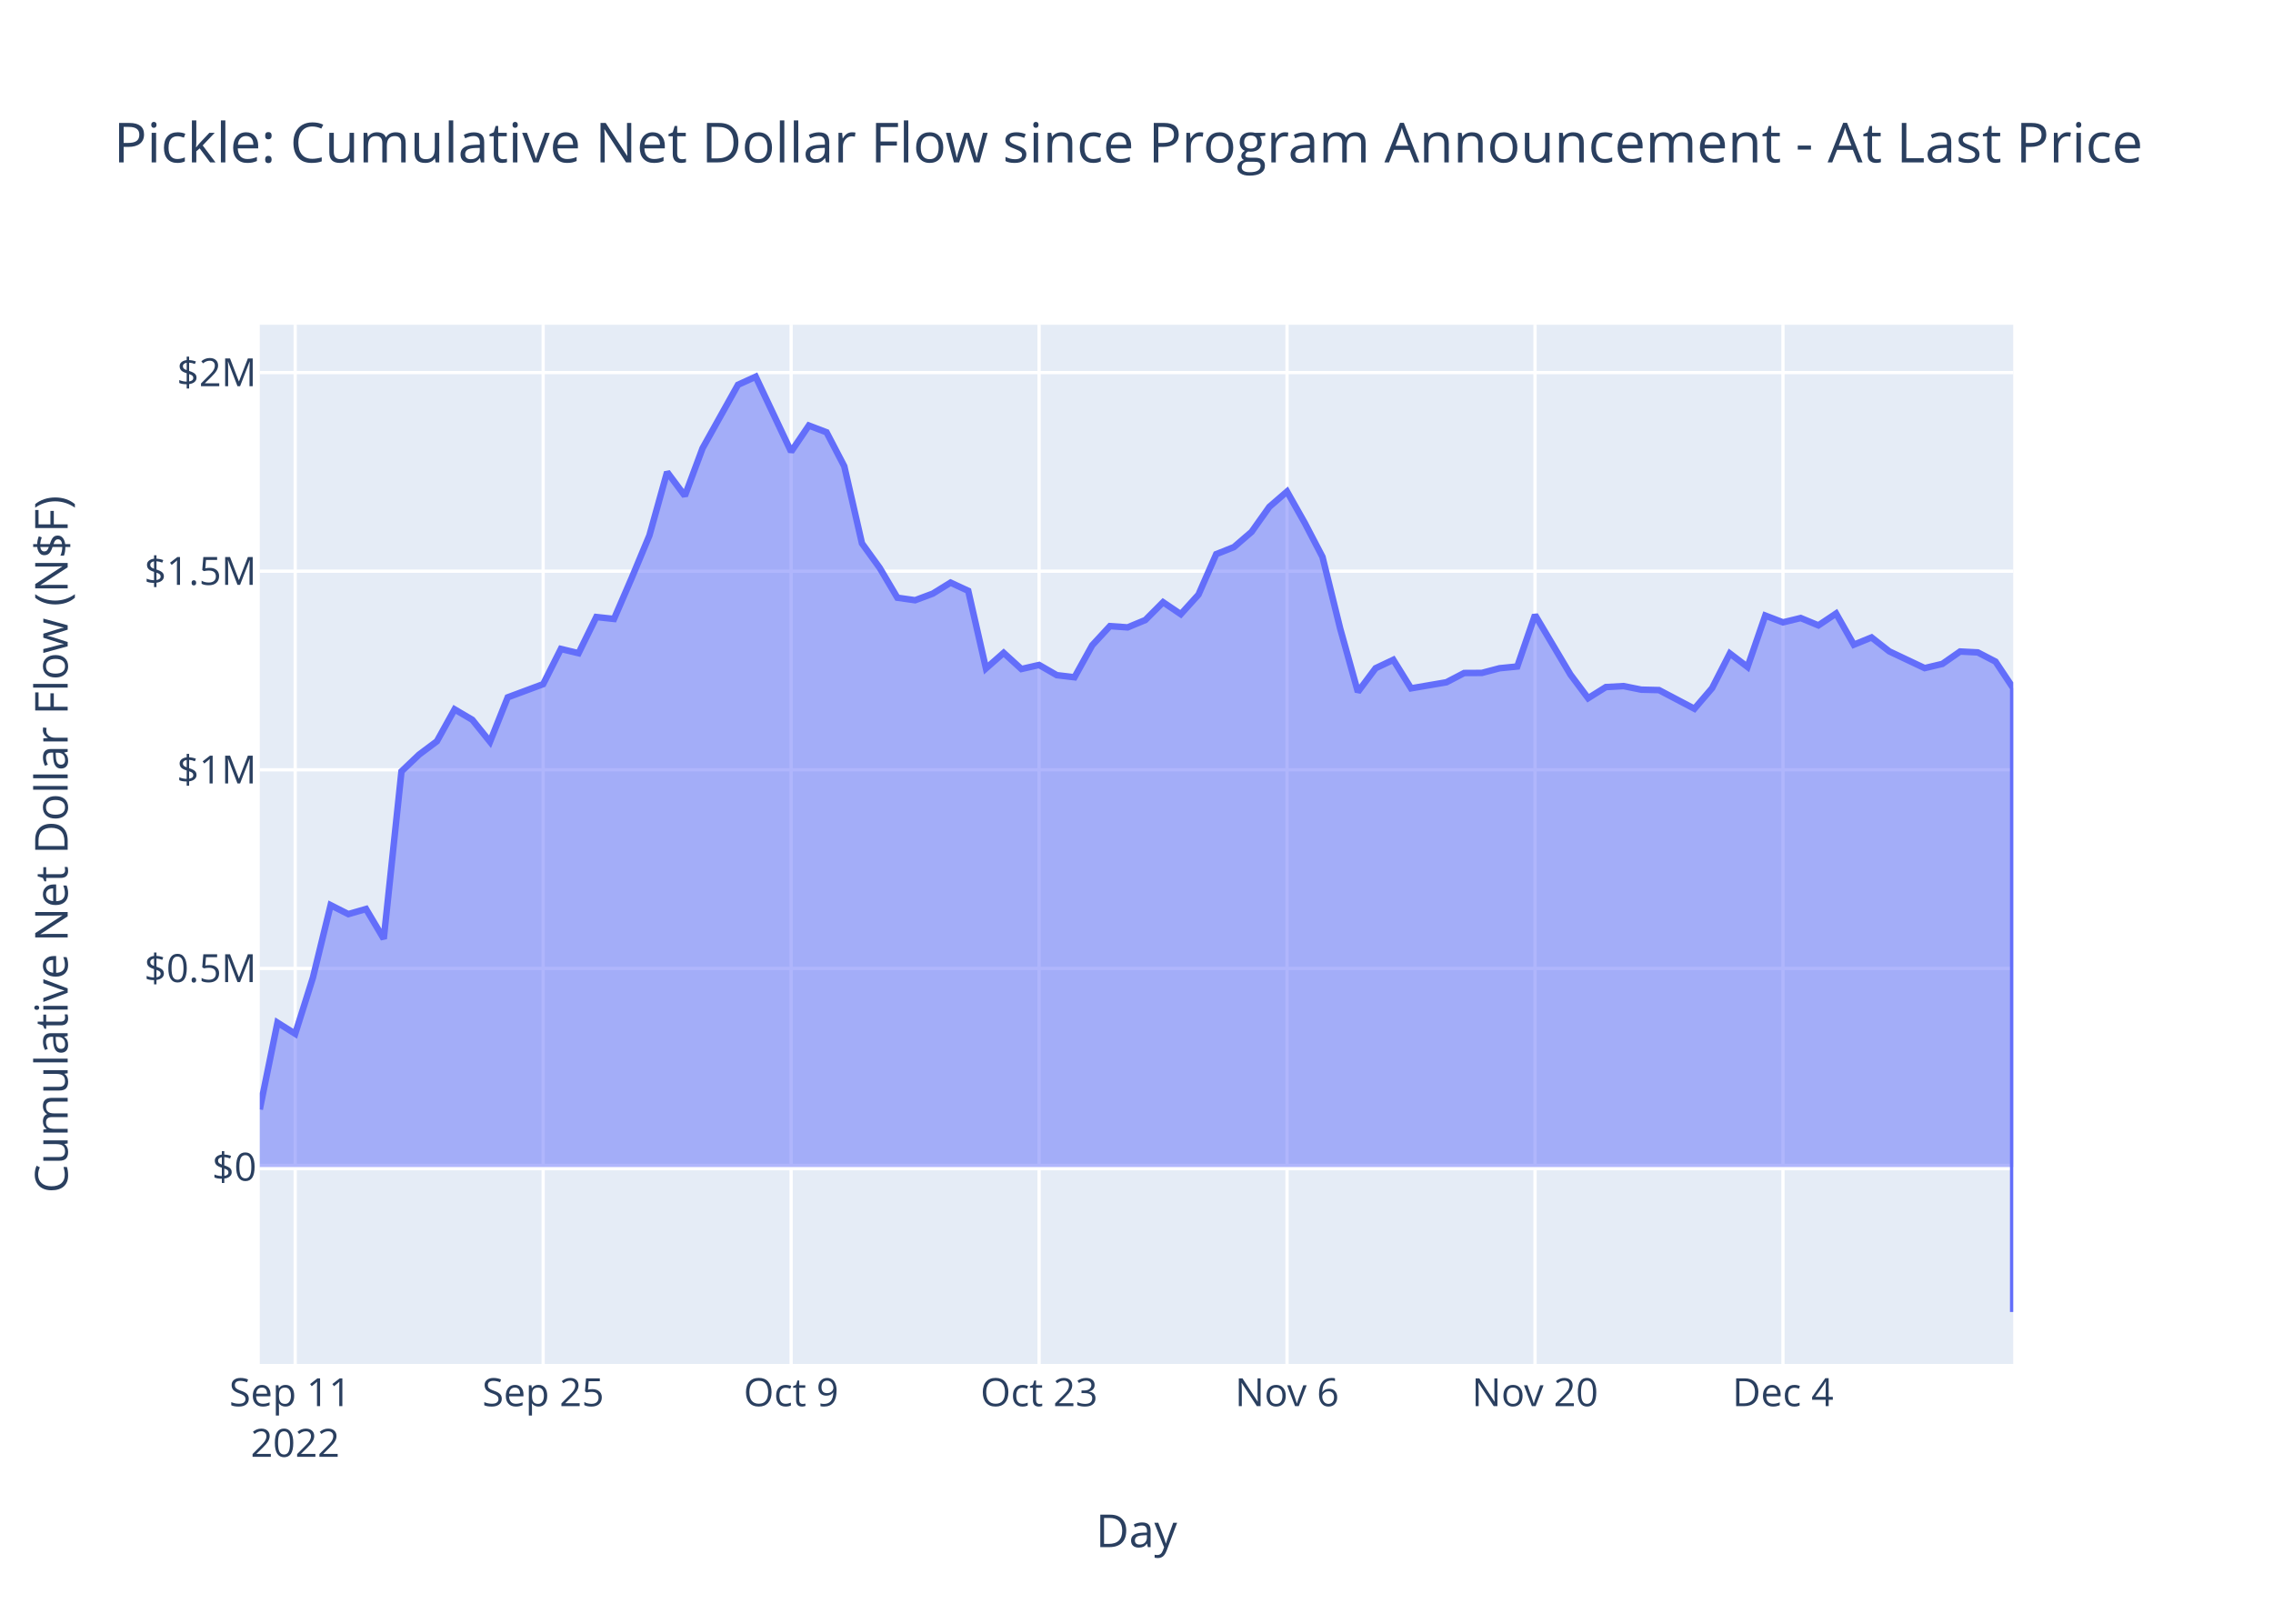
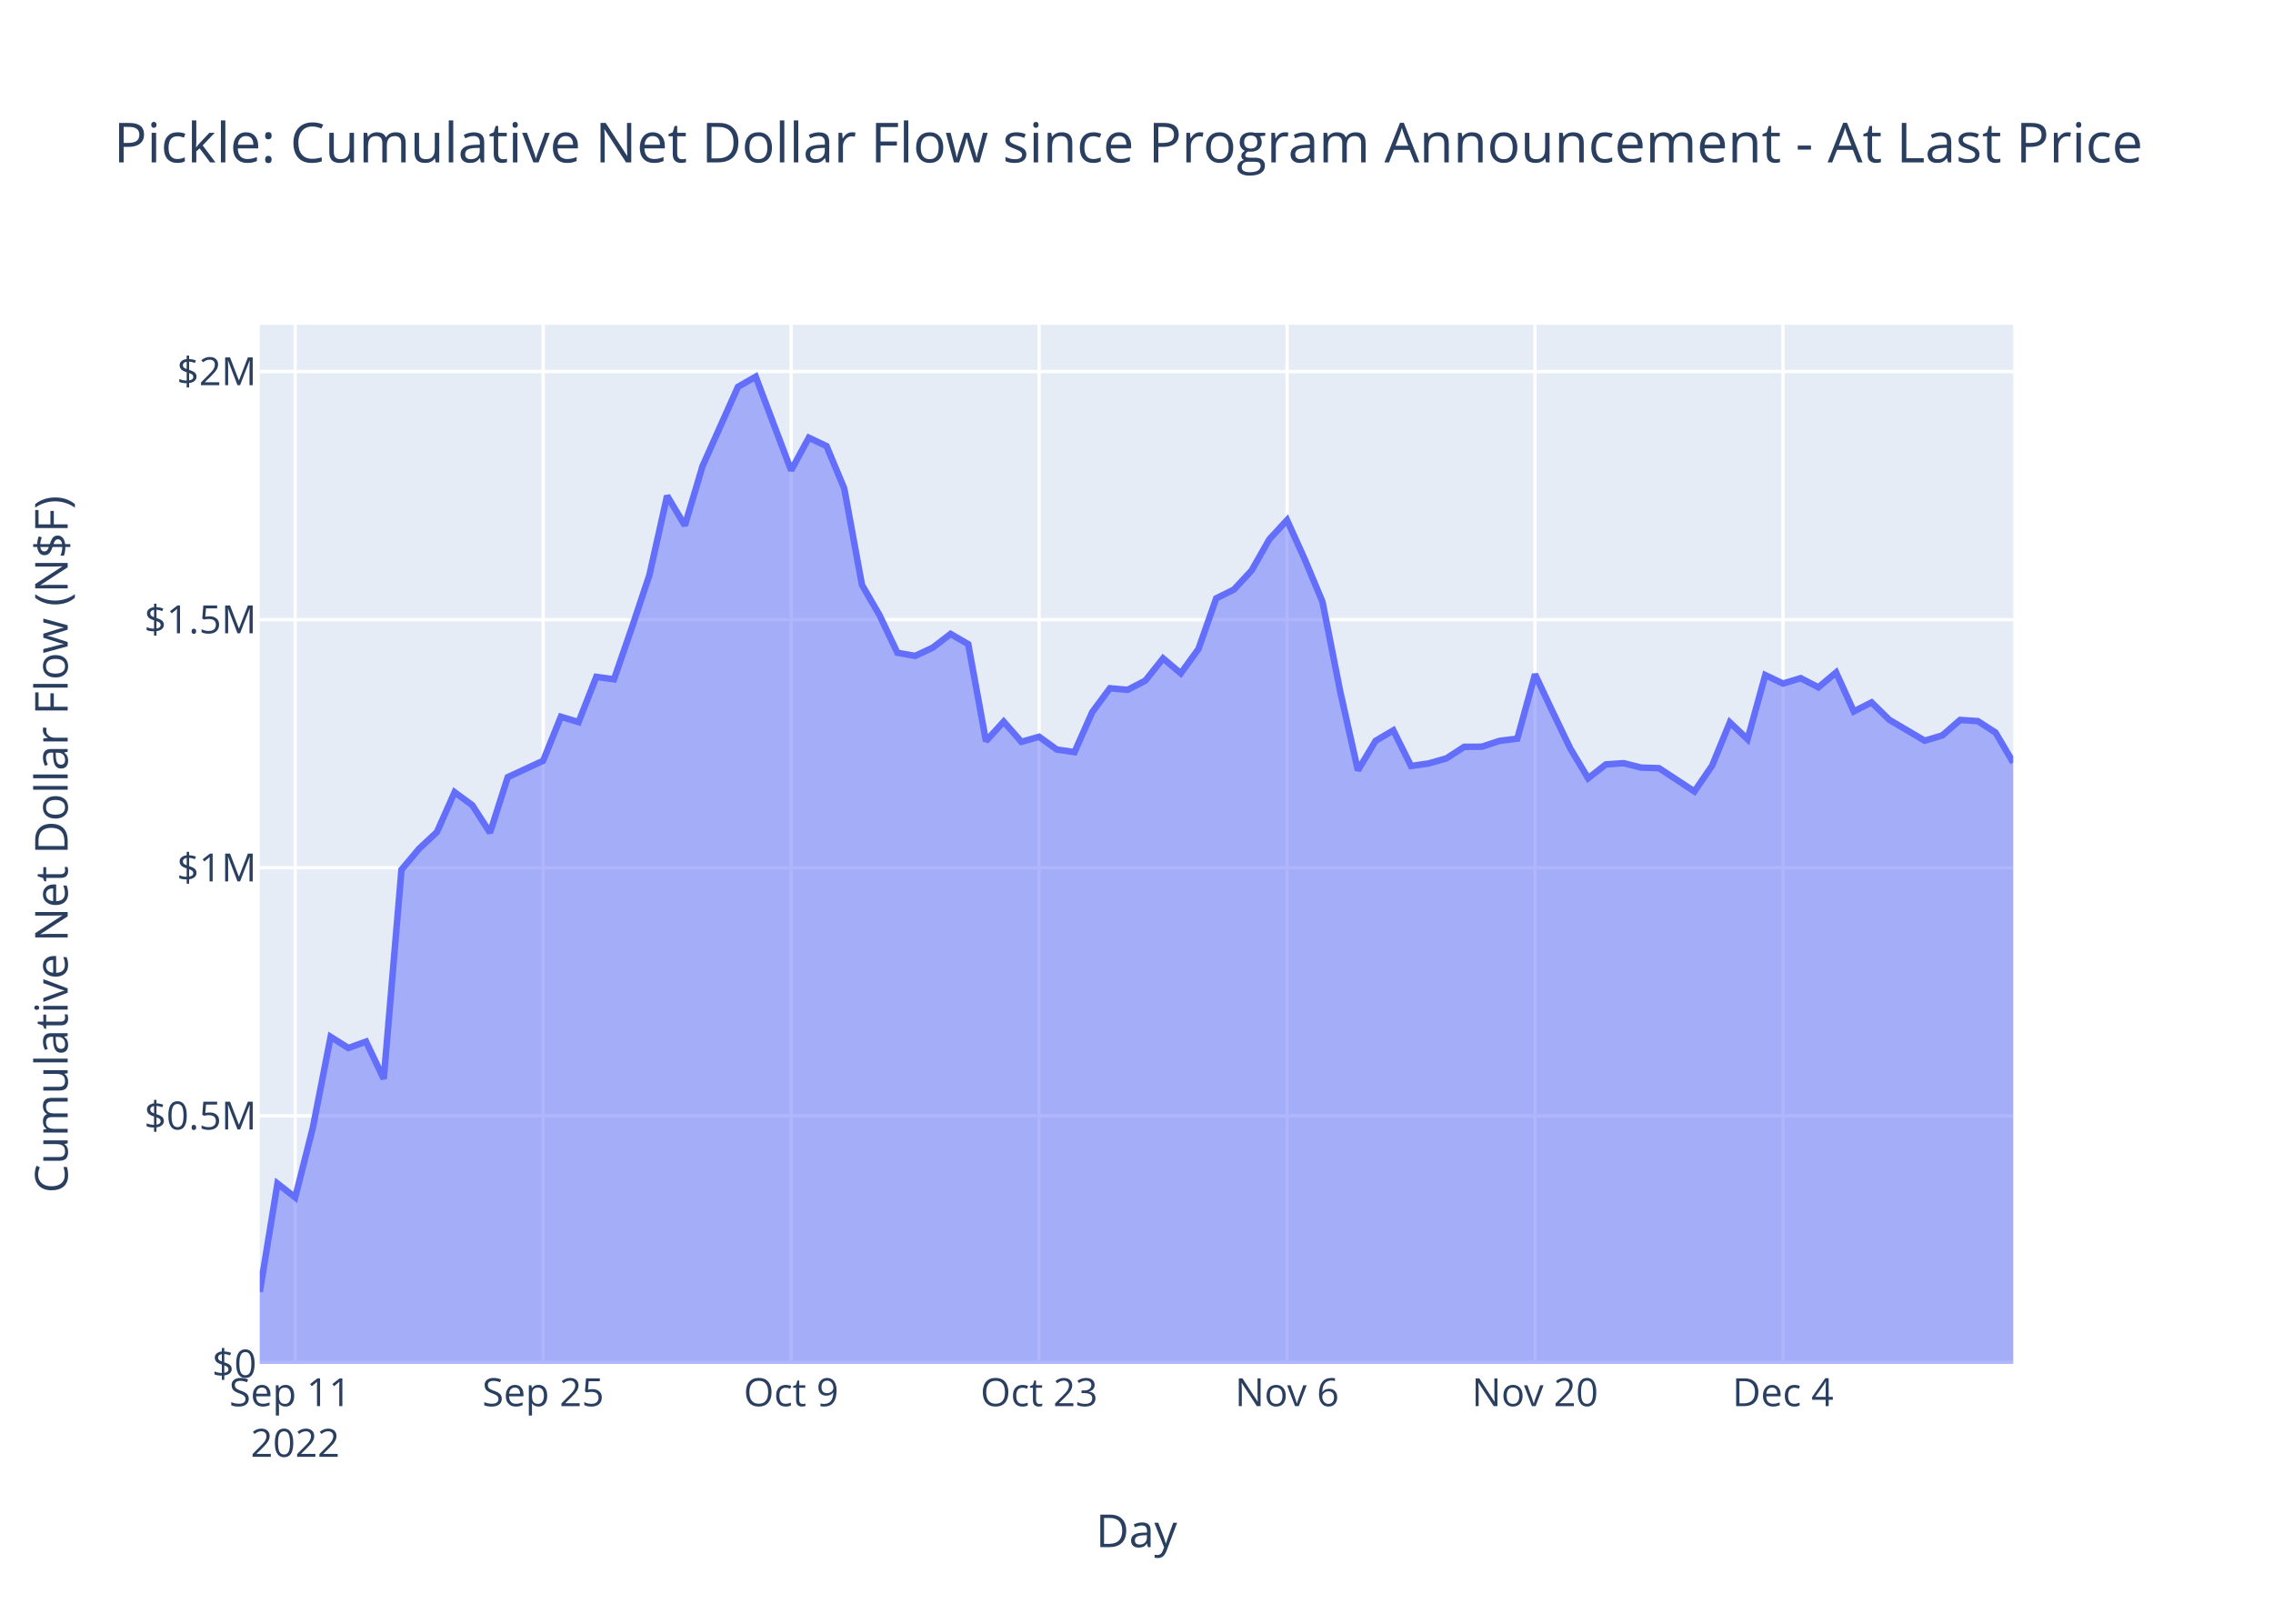
<svg xmlns="http://www.w3.org/2000/svg" class="main-svg" width="700" height="500" style="" viewBox="0 0 700 500">
  <rect x="0" y="0" width="700" height="500" style="fill: rgb(255, 255, 255); fill-opacity: 1;" />
-   <defs id="defs-a92fc8">
+   <defs id="defs-b23472">
    <g class="clips">
-       <clipPath id="clipa92fc8xyplot" class="plotclip">
+       <clipPath id="clipb23472xyplot" class="plotclip">
        <rect width="540" height="320" />
      </clipPath>
-       <clipPath class="axesclip" id="clipa92fc8x">
+       <clipPath class="axesclip" id="clipb23472x">
        <rect x="80" y="0" width="540" height="500" />
      </clipPath>
-       <clipPath class="axesclip" id="clipa92fc8y">
+       <clipPath class="axesclip" id="clipb23472y">
        <rect x="0" y="100" width="700" height="320" />
      </clipPath>
-       <clipPath class="axesclip" id="clipa92fc8xy">
+       <clipPath class="axesclip" id="clipb23472xy">
        <rect x="80" y="100" width="540" height="320" />
      </clipPath>
    </g>
    <g class="gradients" />
    <g class="patterns" />
  </defs>
  <g class="bglayer">
    <rect class="bg" x="80" y="100" width="540" height="320" style="fill: rgb(229, 236, 246); fill-opacity: 1; stroke-width: 0;" />
  </g>
  <g class="layer-below">
    <g class="imagelayer" />
    <g class="shapelayer" />
  </g>
  <g class="cartesianlayer">
    <g class="subplot xy">
      <g class="layer-subplot">
        <g class="shapelayer" />
        <g class="imagelayer" />
      </g>
      <g class="minor-gridlayer">
        <g class="x" />
        <g class="y" />
      </g>
      <g class="gridlayer">
        <g class="x">
          <path class="xgrid crisp" transform="translate(90.91,0)" d="M0,100v320" style="stroke: rgb(255, 255, 255); stroke-opacity: 1; stroke-width: 1px;" />
          <path class="xgrid crisp" transform="translate(167.27,0)" d="M0,100v320" style="stroke: rgb(255, 255, 255); stroke-opacity: 1; stroke-width: 1px;" />
          <path class="xgrid crisp" transform="translate(243.64,0)" d="M0,100v320" style="stroke: rgb(255, 255, 255); stroke-opacity: 1; stroke-width: 1px;" />
          <path class="xgrid crisp" transform="translate(320,0)" d="M0,100v320" style="stroke: rgb(255, 255, 255); stroke-opacity: 1; stroke-width: 1px;" />
          <path class="xgrid crisp" transform="translate(396.36,0)" d="M0,100v320" style="stroke: rgb(255, 255, 255); stroke-opacity: 1; stroke-width: 1px;" />
          <path class="xgrid crisp" transform="translate(472.73,0)" d="M0,100v320" style="stroke: rgb(255, 255, 255); stroke-opacity: 1; stroke-width: 1px;" />
          <path class="xgrid crisp" transform="translate(549.09,0)" d="M0,100v320" style="stroke: rgb(255, 255, 255); stroke-opacity: 1; stroke-width: 1px;" />
        </g>
        <g class="y">
-           <path class="ygrid crisp" transform="translate(0,298.21)" d="M80,0h540" style="stroke: rgb(255, 255, 255); stroke-opacity: 1; stroke-width: 1px;" />
-           <path class="ygrid crisp" transform="translate(0,237.05)" d="M80,0h540" style="stroke: rgb(255, 255, 255); stroke-opacity: 1; stroke-width: 1px;" />
-           <path class="ygrid crisp" transform="translate(0,175.89)" d="M80,0h540" style="stroke: rgb(255, 255, 255); stroke-opacity: 1; stroke-width: 1px;" />
-           <path class="ygrid crisp" transform="translate(0,114.73)" d="M80,0h540" style="stroke: rgb(255, 255, 255); stroke-opacity: 1; stroke-width: 1px;" />
+           <path class="ygrid crisp" transform="translate(0,343.6)" d="M80,0h540" style="stroke: rgb(255, 255, 255); stroke-opacity: 1; stroke-width: 1px;" />
+           <path class="ygrid crisp" transform="translate(0,267.21)" d="M80,0h540" style="stroke: rgb(255, 255, 255); stroke-opacity: 1; stroke-width: 1px;" />
+           <path class="ygrid crisp" transform="translate(0,190.81)" d="M80,0h540" style="stroke: rgb(255, 255, 255); stroke-opacity: 1; stroke-width: 1px;" />
+           <path class="ygrid crisp" transform="translate(0,114.41)" d="M80,0h540" style="stroke: rgb(255, 255, 255); stroke-opacity: 1; stroke-width: 1px;" />
        </g>
      </g>
      <g class="zerolinelayer">
-         <path class="yzl zl crisp" transform="translate(0,359.37)" d="M80,0h540" style="stroke: rgb(255, 255, 255); stroke-opacity: 1; stroke-width: 2px;" />
+         <path class="yzl zl crisp" transform="translate(0,420)" d="M80,0h540" style="stroke: rgb(255, 255, 255); stroke-opacity: 1; stroke-width: 2px;" />
      </g>
      <path class="xlines-below" />
      <path class="ylines-below" />
      <g class="overlines-below" />
      <g class="xaxislayer-below" />
      <g class="yaxislayer-below" />
      <g class="overaxes-below" />
-       <g class="plot" transform="translate(80,100)" clip-path="url(#clipa92fc8xyplot)">
+       <g class="plot" transform="translate(80,100)" clip-path="url(#clipb23472xyplot)">
        <g class="scatterlayer mlayer">
-           <g class="trace scatter tracefed7c9" style="stroke-miterlimit: 2;">
+           <g class="trace scatter tracee7a0fb" style="stroke-miterlimit: 2;">
            <g class="fills">
              <g>
-                 <path class="js-fill" d="M540,259.37L0,259.37L0,241.61L5.45,214.9L10.91,218.33L16.36,201.06L21.82,178.73L27.27,181.48L32.73,179.91L38.18,189.09L43.64,137.53L49.09,132.34L54.55,128.26L60,118.43L65.45,121.64L70.91,128.41L76.36,114.73L87.27,110.67L92.73,99.83L98.18,101.14L103.64,90L109.09,90.59L114.55,77.95L120,64.87L125.45,45.36L130.91,52.68L136.36,38.03L147.27,18.49L152.73,16L163.64,39.08L169.09,31.04L174.55,33.11L180,43.57L185.45,67.31L190.91,74.86L196.36,84.06L201.82,84.83L207.27,82.79L212.73,79.41L218.18,81.93L223.64,105.83L229.09,101.03L234.55,106.01L240,104.76L245.45,107.9L250.91,108.55L256.36,98.7L261.82,92.8L267.27,93.19L272.73,90.92L278.18,85.44L283.64,89.12L289.09,83.1L294.55,70.64L300,68.47L305.45,63.77L310.91,56.08L316.36,51.36L321.82,61.03L327.27,71.48L332.73,93.57L338.18,113.05L343.64,105.76L349.09,103.18L354.55,111.96L365.45,110.09L370.91,107.24L376.36,107.21L381.82,105.77L387.27,105.23L392.73,89.37L403.64,107.72L409.09,114.99L414.55,111.57L420,111.27L425.45,112.37L430.91,112.5L441.82,118.24L447.27,111.88L452.73,101.22L458.18,105.37L463.64,89.55L469.09,91.64L474.55,90.31L480,92.57L485.45,88.92L490.91,98.52L496.36,96.29L501.82,100.57L512.73,105.73L518.18,104.43L523.64,100.62L529.09,100.9L534.55,103.73L540,111.91L540,304" style="fill: rgb(99, 110, 250); fill-opacity: 0.5; stroke-width: 0;" />
+                 <path class="js-fill" d="M540,320L0,320L0,297.81L5.45,264.45L10.91,268.73L16.36,247.16L21.82,219.27L27.27,222.71L32.73,220.74L38.18,232.21L43.64,167.8L49.09,161.32L54.55,156.23L60,143.95L65.45,147.95L70.91,156.41L76.36,139.32L87.27,134.26L92.73,120.71L98.18,122.35L103.64,108.43L109.09,109.17L114.55,93.39L120,77.04L125.45,52.68L130.91,61.81L136.36,43.51L147.27,19.11L152.73,16L163.64,44.83L169.09,34.79L174.55,37.37L180,50.44L185.45,80.09L190.91,89.52L196.36,101.01L201.82,101.97L207.27,99.43L212.73,95.21L218.18,98.36L223.64,128.21L229.09,122.21L234.55,128.43L240,126.87L245.45,130.8L250.91,131.6L256.36,119.3L261.82,111.93L267.27,112.42L272.73,109.58L278.18,102.74L283.64,107.34L289.09,99.82L294.55,84.25L300,81.54L305.45,75.67L310.91,66.07L316.36,60.16L321.82,72.25L327.27,85.31L332.73,112.9L338.18,137.22L343.64,128.12L349.09,124.9L354.55,135.87L360,135.08L365.45,133.52L370.91,129.97L376.36,129.93L381.82,128.13L387.27,127.46L392.73,107.65L398.18,119.23L403.64,130.57L409.09,139.65L414.55,135.38L420,135.01L425.45,136.37L430.91,136.54L441.82,143.71L447.27,135.76L452.73,122.45L458.18,127.63L463.64,107.88L469.09,110.48L474.55,108.83L480,111.65L485.45,107.08L490.91,119.08L496.36,116.29L501.82,121.64L512.73,128.08L518.18,126.45L523.64,121.7L529.09,122.05L534.55,125.58L540,134.82" style="fill: rgb(99, 110, 250); fill-opacity: 0.5; stroke-width: 0;" />
              </g>
            </g>
            <g class="errorbars" />
            <g class="lines">
-               <path class="js-line" d="M0,241.61L5.45,214.9L10.91,218.33L16.36,201.06L21.82,178.73L27.27,181.48L32.73,179.91L38.18,189.09L43.64,137.53L49.09,132.34L54.55,128.26L60,118.43L65.45,121.64L70.91,128.41L76.36,114.73L87.27,110.67L92.73,99.83L98.18,101.14L103.64,90L109.09,90.59L114.55,77.95L120,64.87L125.45,45.36L130.91,52.68L136.36,38.03L147.27,18.49L152.73,16L163.64,39.08L169.09,31.04L174.55,33.11L180,43.57L185.45,67.31L190.91,74.86L196.36,84.06L201.82,84.83L207.27,82.79L212.73,79.41L218.18,81.93L223.64,105.83L229.09,101.03L234.55,106.01L240,104.76L245.45,107.9L250.91,108.55L256.36,98.7L261.82,92.8L267.27,93.19L272.73,90.92L278.18,85.44L283.64,89.12L289.09,83.1L294.55,70.64L300,68.47L305.45,63.77L310.91,56.08L316.36,51.36L321.82,61.03L327.27,71.48L332.73,93.57L338.18,113.05L343.64,105.76L349.09,103.18L354.55,111.96L365.45,110.09L370.91,107.24L376.36,107.21L381.82,105.77L387.27,105.23L392.73,89.37L403.64,107.72L409.09,114.99L414.55,111.57L420,111.27L425.45,112.37L430.91,112.5L441.82,118.24L447.27,111.88L452.73,101.22L458.18,105.37L463.64,89.55L469.09,91.64L474.55,90.31L480,92.57L485.45,88.92L490.91,98.52L496.36,96.29L501.82,100.57L512.73,105.73L518.18,104.43L523.64,100.62L529.09,100.9L534.55,103.73L540,111.91L540,304" style="vector-effect: non-scaling-stroke; fill: none; stroke: rgb(99, 110, 250); stroke-opacity: 1; stroke-width: 2px; opacity: 1;" />
+               <path class="js-line" d="M0,297.81L5.45,264.45L10.91,268.73L16.36,247.16L21.82,219.27L27.27,222.71L32.73,220.74L38.18,232.21L43.64,167.8L49.09,161.32L54.55,156.23L60,143.95L65.45,147.95L70.91,156.41L76.36,139.32L87.27,134.26L92.73,120.71L98.18,122.35L103.64,108.43L109.09,109.17L114.55,93.39L120,77.04L125.45,52.68L130.91,61.81L136.36,43.51L147.27,19.11L152.73,16L163.64,44.83L169.09,34.79L174.55,37.37L180,50.44L185.45,80.09L190.91,89.52L196.36,101.01L201.82,101.97L207.27,99.43L212.73,95.21L218.18,98.36L223.64,128.21L229.09,122.21L234.55,128.43L240,126.87L245.45,130.8L250.91,131.6L256.36,119.3L261.82,111.93L267.27,112.42L272.73,109.58L278.18,102.74L283.64,107.34L289.09,99.82L294.55,84.25L300,81.54L305.45,75.67L310.91,66.07L316.36,60.16L321.82,72.25L327.27,85.31L332.73,112.9L338.18,137.22L343.64,128.12L349.09,124.9L354.55,135.87L360,135.08L365.45,133.52L370.91,129.97L376.36,129.93L381.82,128.13L387.27,127.46L392.73,107.65L398.18,119.23L403.64,130.57L409.09,139.65L414.55,135.38L420,135.01L425.45,136.37L430.91,136.54L441.82,143.71L447.27,135.76L452.73,122.45L458.18,127.63L463.64,107.88L469.09,110.48L474.55,108.83L480,111.65L485.45,107.08L490.91,119.08L496.36,116.29L501.82,121.64L512.73,128.08L518.18,126.45L523.64,121.7L529.09,122.05L534.55,125.58L540,134.82" style="vector-effect: non-scaling-stroke; fill: none; stroke: rgb(99, 110, 250); stroke-opacity: 1; stroke-width: 2px; opacity: 1;" />
            </g>
            <g class="points" />
            <g class="text" />
          </g>
        </g>
      </g>
      <g class="overplot" />
      <path class="xlines-above crisp" d="M0,0" style="fill: none;" />
      <path class="ylines-above crisp" d="M0,0" style="fill: none;" />
      <g class="overlines-above" />
      <g class="xaxislayer-above">
        <g class="xtick">
          <text text-anchor="middle" x="0" y="433" transform="translate(90.91,0)" style="font-family: 'Open Sans', verdana, arial, sans-serif; font-size: 12px; fill: rgb(42, 63, 95); fill-opacity: 1; white-space: pre; opacity: 1;">
            <tspan class="line" dy="0em" x="0" y="433">Sep 11</tspan>
            <tspan class="line" dy="1.3em" x="0" y="433">2022</tspan>
          </text>
        </g>
        <g class="xtick">
          <text text-anchor="middle" x="0" y="433" style="font-family: 'Open Sans', verdana, arial, sans-serif; font-size: 12px; fill: rgb(42, 63, 95); fill-opacity: 1; white-space: pre; opacity: 1;" transform="translate(167.27,0)">Sep 25</text>
        </g>
        <g class="xtick">
          <text text-anchor="middle" x="0" y="433" style="font-family: 'Open Sans', verdana, arial, sans-serif; font-size: 12px; fill: rgb(42, 63, 95); fill-opacity: 1; white-space: pre; opacity: 1;" transform="translate(243.64,0)">Oct 9</text>
        </g>
        <g class="xtick">
          <text text-anchor="middle" x="0" y="433" style="font-family: 'Open Sans', verdana, arial, sans-serif; font-size: 12px; fill: rgb(42, 63, 95); fill-opacity: 1; white-space: pre; opacity: 1;" transform="translate(320,0)">Oct 23</text>
        </g>
        <g class="xtick">
          <text text-anchor="middle" x="0" y="433" style="font-family: 'Open Sans', verdana, arial, sans-serif; font-size: 12px; fill: rgb(42, 63, 95); fill-opacity: 1; white-space: pre; opacity: 1;" transform="translate(396.36,0)">Nov 6</text>
        </g>
        <g class="xtick">
          <text text-anchor="middle" x="0" y="433" style="font-family: 'Open Sans', verdana, arial, sans-serif; font-size: 12px; fill: rgb(42, 63, 95); fill-opacity: 1; white-space: pre; opacity: 1;" transform="translate(472.73,0)">Nov 20</text>
        </g>
        <g class="xtick">
          <text text-anchor="middle" x="0" y="433" style="font-family: 'Open Sans', verdana, arial, sans-serif; font-size: 12px; fill: rgb(42, 63, 95); fill-opacity: 1; white-space: pre; opacity: 1;" transform="translate(549.09,0)">Dec 4</text>
        </g>
      </g>
      <g class="yaxislayer-above">
        <g class="ytick">
-           <text text-anchor="end" x="79" y="4.2" transform="translate(0,359.37)" style="font-family: 'Open Sans', verdana, arial, sans-serif; font-size: 12px; fill: rgb(42, 63, 95); fill-opacity: 1; white-space: pre; opacity: 1;">$0</text>
+           <text text-anchor="end" x="79" y="4.2" transform="translate(0,420)" style="font-family: 'Open Sans', verdana, arial, sans-serif; font-size: 12px; fill: rgb(42, 63, 95); fill-opacity: 1; white-space: pre; opacity: 1;">$0</text>
        </g>
        <g class="ytick">
-           <text text-anchor="end" x="79" y="4.2" style="font-family: 'Open Sans', verdana, arial, sans-serif; font-size: 12px; fill: rgb(42, 63, 95); fill-opacity: 1; white-space: pre; opacity: 1;" transform="translate(0,298.21)">$0.5M</text>
+           <text text-anchor="end" x="79" y="4.2" style="font-family: 'Open Sans', verdana, arial, sans-serif; font-size: 12px; fill: rgb(42, 63, 95); fill-opacity: 1; white-space: pre; opacity: 1;" transform="translate(0,343.6)">$0.5M</text>
        </g>
        <g class="ytick">
-           <text text-anchor="end" x="79" y="4.2" style="font-family: 'Open Sans', verdana, arial, sans-serif; font-size: 12px; fill: rgb(42, 63, 95); fill-opacity: 1; white-space: pre; opacity: 1;" transform="translate(0,237.05)">$1M</text>
+           <text text-anchor="end" x="79" y="4.2" style="font-family: 'Open Sans', verdana, arial, sans-serif; font-size: 12px; fill: rgb(42, 63, 95); fill-opacity: 1; white-space: pre; opacity: 1;" transform="translate(0,267.21)">$1M</text>
        </g>
        <g class="ytick">
-           <text text-anchor="end" x="79" y="4.2" style="font-family: 'Open Sans', verdana, arial, sans-serif; font-size: 12px; fill: rgb(42, 63, 95); fill-opacity: 1; white-space: pre; opacity: 1;" transform="translate(0,175.89)">$1.5M</text>
+           <text text-anchor="end" x="79" y="4.2" style="font-family: 'Open Sans', verdana, arial, sans-serif; font-size: 12px; fill: rgb(42, 63, 95); fill-opacity: 1; white-space: pre; opacity: 1;" transform="translate(0,190.81)">$1.5M</text>
        </g>
        <g class="ytick">
-           <text text-anchor="end" x="79" y="4.2" style="font-family: 'Open Sans', verdana, arial, sans-serif; font-size: 12px; fill: rgb(42, 63, 95); fill-opacity: 1; white-space: pre; opacity: 1;" transform="translate(0,114.73)">$2M</text>
+           <text text-anchor="end" x="79" y="4.2" style="font-family: 'Open Sans', verdana, arial, sans-serif; font-size: 12px; fill: rgb(42, 63, 95); fill-opacity: 1; white-space: pre; opacity: 1;" transform="translate(0,114.41)">$2M</text>
        </g>
      </g>
      <g class="overaxes-above" />
    </g>
  </g>
  <g class="polarlayer" />
  <g class="smithlayer" />
  <g class="ternarylayer" />
  <g class="geolayer" />
  <g class="funnelarealayer" />
  <g class="pielayer" />
  <g class="iciclelayer" />
  <g class="treemaplayer" />
  <g class="sunburstlayer" />
  <g class="glimages" />
-   <defs id="topdefs-a92fc8">
+   <defs id="topdefs-b23472">
    <g class="clips" />
  </defs>
  <g class="layer-above">
    <g class="imagelayer" />
    <g class="shapelayer" />
  </g>
  <g class="infolayer">
    <g class="g-gtitle">
      <text class="gtitle" x="35" y="50" text-anchor="start" dy="0em" style="font-family: 'Open Sans', verdana, arial, sans-serif; font-size: 17px; fill: rgb(42, 63, 95); opacity: 1; font-weight: normal; white-space: pre;">Pickle: Cumulative Net Dollar Flow since Program Announcement - At Last Price</text>
    </g>
    <g class="g-xtitle">
      <text class="xtitle" x="350" y="476.409" text-anchor="middle" style="font-family: 'Open Sans', verdana, arial, sans-serif; font-size: 14px; fill: rgb(42, 63, 95); opacity: 1; font-weight: normal; white-space: pre;">Day</text>
    </g>
    <g class="g-ytitle">
      <text class="ytitle" transform="rotate(-90,20.84063,260)" x="20.841" y="260" text-anchor="middle" style="font-family: 'Open Sans', verdana, arial, sans-serif; font-size: 14px; fill: rgb(42, 63, 95); opacity: 1; font-weight: normal; white-space: pre;">Cumulative Net Dollar Flow (N$F)</text>
    </g>
  </g>
</svg>
